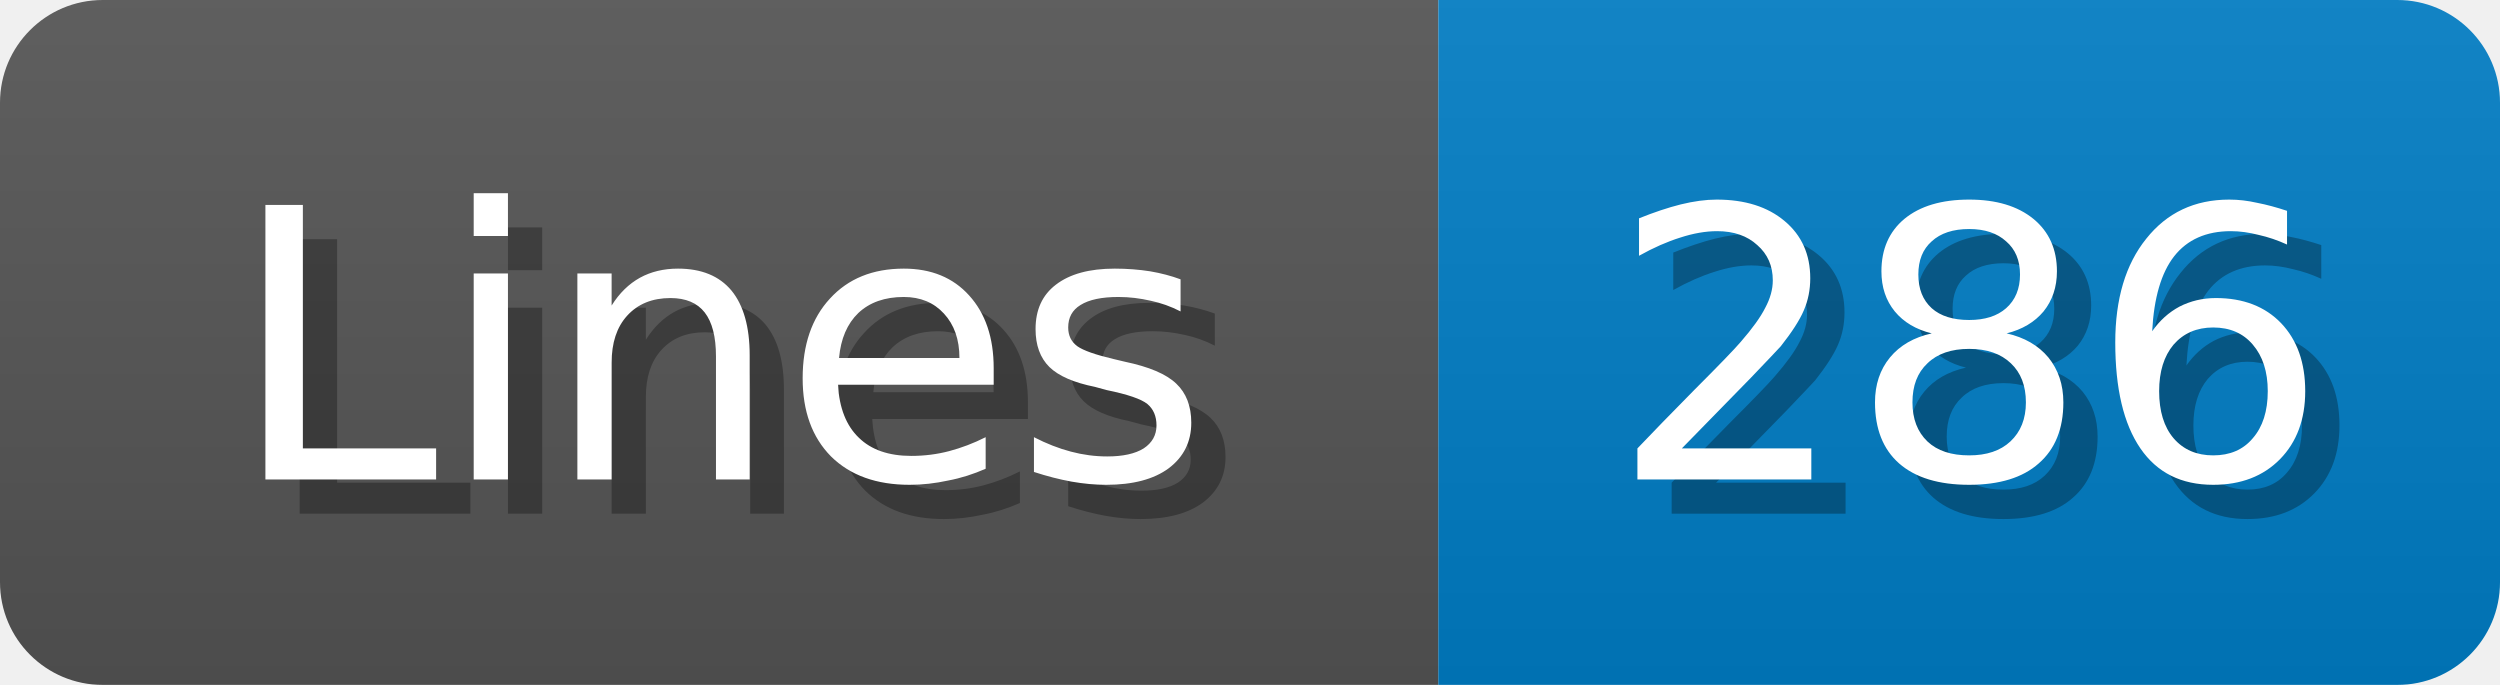
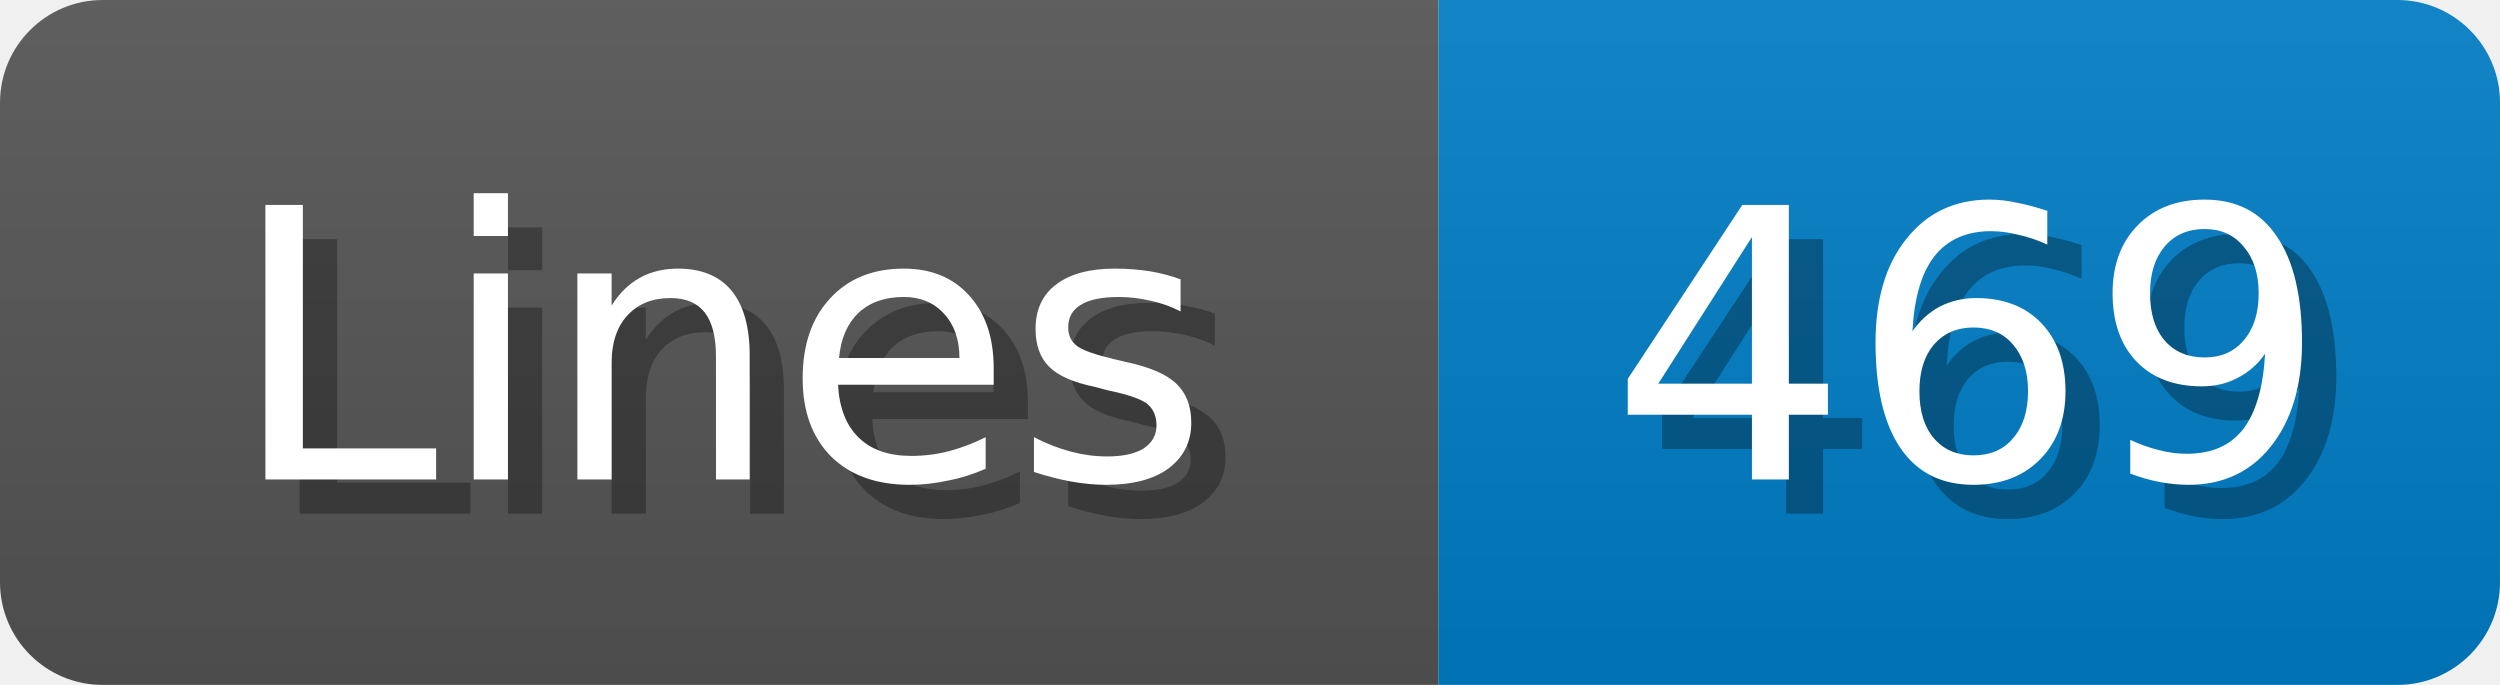
<svg xmlns="http://www.w3.org/2000/svg" width="73" height="20">
  <linearGradient id="b" x2="0" y2="100%">
    <stop offset="0" stop-color="#bbb" stop-opacity=".1" />
    <stop offset="1" stop-opacity=".1" />
  </linearGradient>
  <mask id="anybadge_1">
    <rect width="73" height="20" rx="3" fill="#fff" />
  </mask>
  <g mask="url(#anybadge_1)">
    <path fill="#555" d="M0 0h42v20H0z" />
    <path fill="#007ec6" d="M42 0h31v20H42z" />
    <path fill="url(#b)" d="M0 0h73v20H0z" />
  </g>
  <g fill="#fff" text-anchor="middle" font-family="DejaVu Sans,Verdana,Geneva,sans-serif" font-size="11">
    <text x="22.0" y="15" fill="#010101" fill-opacity=".3">Lines</text>
    <text x="21.0" y="14">Lines</text>
  </g>
  <g fill="#fff" text-anchor="middle" font-family="DejaVu Sans,Verdana,Geneva,sans-serif" font-size="11">
-     <text x="58.5" y="15" fill="#010101" fill-opacity=".3">286</text>
-     <text x="57.5" y="14">286</text>
+     <text x="58.5" y="15" fill="#010101" fill-opacity=".3">469</text>
+     <text x="57.5" y="14">469</text>
  </g>
</svg>
